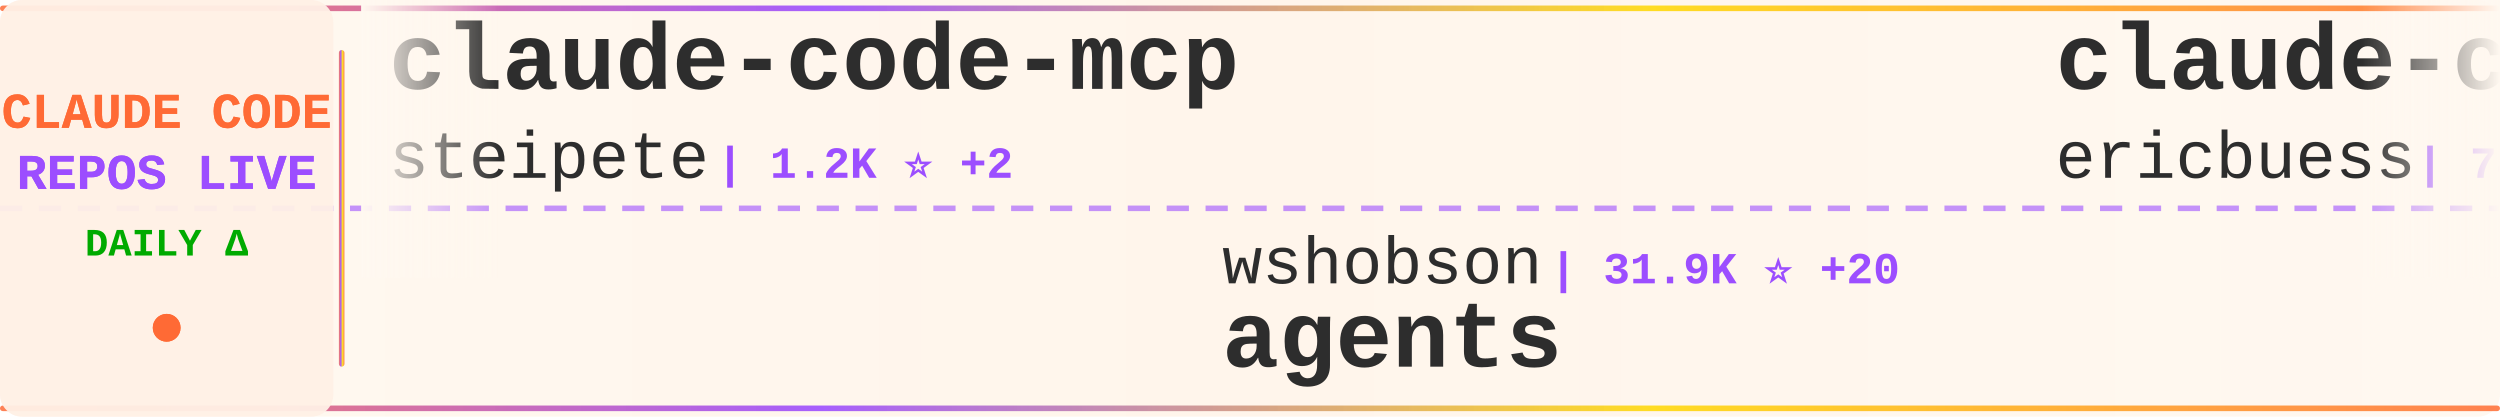
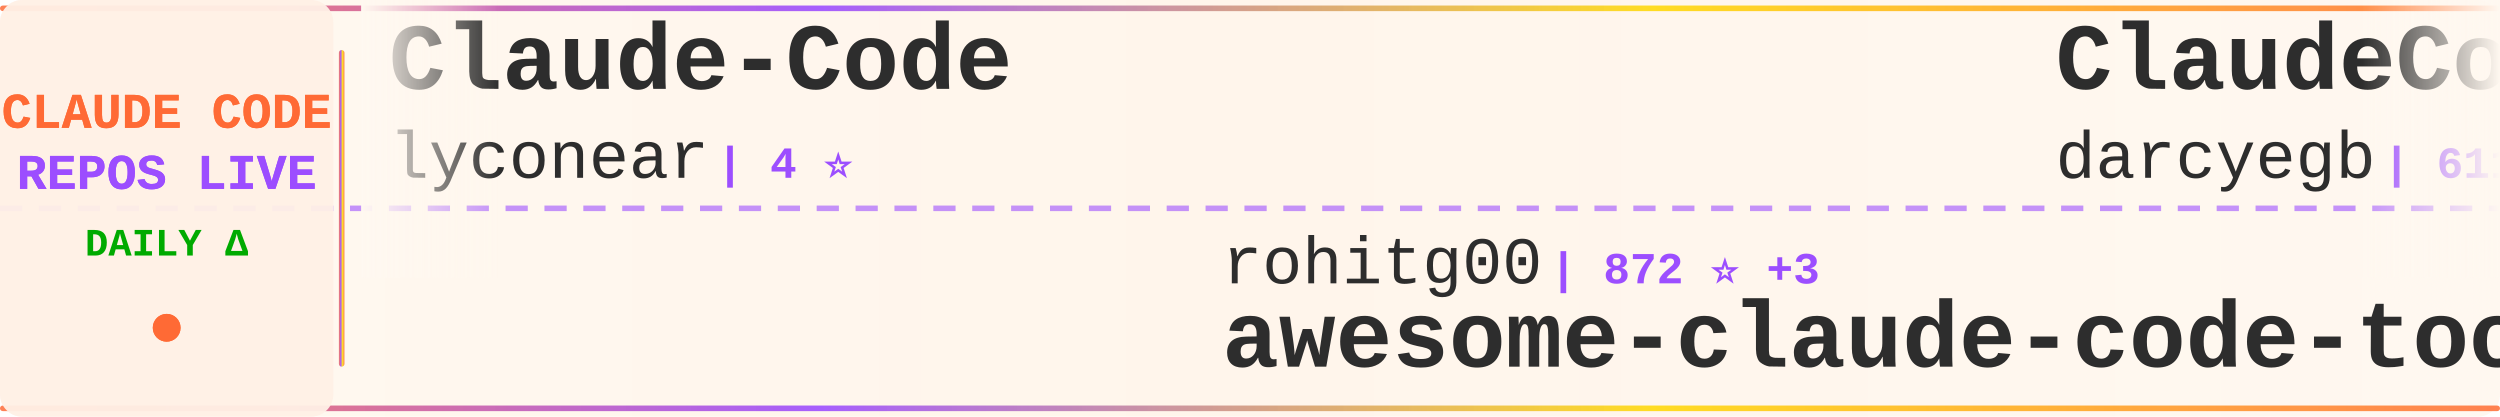
<svg xmlns="http://www.w3.org/2000/svg" width="900" height="150">
  <defs>
    <linearGradient id="tickerBg" x1="0%" y1="0%" x2="100%" y2="0%">
      <stop offset="0%" style="stop-color:#fff8f0;stop-opacity:0.98" />
      <stop offset="50%" style="stop-color:#fff5eb;stop-opacity:1" />
      <stop offset="100%" style="stop-color:#fff8f0;stop-opacity:0.98" />
    </linearGradient>
    <linearGradient id="borderGrad" x1="0%" y1="0%" x2="100%" y2="0%">
      <stop offset="0%" style="stop-color:#FF6B35;stop-opacity:0.85">
        <animate attributeName="stop-opacity" values="0.85;1;0.85" dur="2s" repeatCount="indefinite" />
      </stop>
      <stop offset="33%" style="stop-color:#9C4EFF;stop-opacity:0.9">
        <animate attributeName="stop-opacity" values="0.9;1;0.9" dur="2.2s" repeatCount="indefinite" />
      </stop>
      <stop offset="66%" style="stop-color:#FFD700;stop-opacity:0.85">
        <animate attributeName="stop-opacity" values="0.85;1;0.85" dur="1.8s" repeatCount="indefinite" />
      </stop>
      <stop offset="100%" style="stop-color:#FF6B35;stop-opacity:0.85">
        <animate attributeName="stop-opacity" values="0.85;1;0.85" dur="2s" repeatCount="indefinite" />
      </stop>
    </linearGradient>
    <filter id="textGlow">
      <feGaussianBlur stdDeviation="0.15" result="coloredBlur" />
      <feMerge>
        <feMergeNode in="coloredBlur" />
        <feMergeNode in="SourceGraphic" />
      </feMerge>
    </filter>
    <filter id="metricGlow">
      <feGaussianBlur stdDeviation="0.2" result="coloredBlur" />
      <feMerge>
        <feMergeNode in="coloredBlur" />
        <feMergeNode in="SourceGraphic" />
      </feMerge>
    </filter>
    <linearGradient id="leftFade" x1="0%" y1="0%" x2="100%" y2="0%">
      <stop offset="0%" style="stop-color:#fff8f0;stop-opacity:1" />
      <stop offset="100%" style="stop-color:#fff8f0;stop-opacity:0" />
    </linearGradient>
    <linearGradient id="rightFade" x1="0%" y1="0%" x2="100%" y2="0%">
      <stop offset="0%" style="stop-color:#fff8f0;stop-opacity:0" />
      <stop offset="100%" style="stop-color:#fff8f0;stop-opacity:1" />
    </linearGradient>
  </defs>
  <rect width="900" height="150" fill="url(#tickerBg)" rx="8" />
  <rect x="0" y="2" width="900" height="2" fill="url(#borderGrad)" rx="1" />
  <rect x="0" y="146" width="900" height="2" fill="url(#borderGrad)" rx="1" />
  <line x1="0" y1="75" x2="900" y2="75" stroke="#9C4EFF" stroke-width="2" stroke-dasharray="8 6" opacity="0.6" />
  <rect x="0" y="0" width="120" height="150" fill="#fff0e6" opacity="0.95" rx="8" />
  <text x="60" y="46" font-family="'Courier New', monospace" font-size="18" font-weight="bold" fill="#FF6B35" text-anchor="middle" filter="url(#textGlow)">
    CLAUDE CODE
  </text>
  <text x="60" y="68" font-family="'Courier New', monospace" font-size="18" font-weight="bold" fill="#9C4EFF" text-anchor="middle" filter="url(#textGlow)">
    REPOS LIVE
  </text>
  <text x="60" y="92" font-family="'Courier New', monospace" font-size="14" font-weight="bold" fill="#00aa00" text-anchor="middle">
    DAILY Δ
  </text>
  <circle cx="60" cy="118" r="5" fill="#FF6B35" filter="url(#metricGlow)">
    <animate attributeName="r" values="4;6;4" dur="1.5s" repeatCount="indefinite" />
    <animate attributeName="opacity" values="0.6;1;0.6" dur="1.5s" repeatCount="indefinite" />
  </circle>
  <rect x="122" y="18" width="2" height="114" fill="url(#borderGrad)" rx="1" />
  <clipPath id="tickerClip">
    <rect x="130" y="0" width="770" height="150" />
  </clipPath>
  <g clip-path="url(#tickerClip)">
    <g id="tickerItems">
      <animateTransform attributeName="transform" attributeType="XML" type="translate" from="0 0" to="-3000 0" dur="54s" repeatCount="indefinite" />
      <g transform="translate(0, 0)">
-         <text x="140" y="32" font-family="'Courier New', monospace" font-size="34" font-weight="bold" fill="#2d2d2d">claude-code-mcp</text>
-         <text x="140" y="64" font-family="'Courier New', monospace" font-size="24" font-weight="normal" fill="#2d2d2d" opacity="1.0">steipete</text>
-         <text x="258" y="64" font-family="'Courier New', monospace" font-size="16" font-weight="bold" fill="#9C4EFF"> | 1.2K ⭐ +2</text>
-       </g>
-       <g transform="translate(300, 0)">
-         <text x="140" y="102" font-family="'Courier New', monospace" font-size="24" font-weight="normal" fill="#2d2d2d" opacity="1.0">wshobson</text>
-         <text x="258" y="102" font-family="'Courier New', monospace" font-size="16" font-weight="bold" fill="#9C4EFF"> | 31.9K ⭐ +20</text>
-         <text x="140" y="132" font-family="'Courier New', monospace" font-size="34" font-weight="bold" fill="#2d2d2d">agents</text>
-       </g>
-       <g transform="translate(600, 0)">
-         <text x="140" y="32" font-family="'Courier New', monospace" font-size="34" font-weight="bold" fill="#2d2d2d">claude-code-docs</text>
-         <text x="140" y="64" font-family="'Courier New', monospace" font-size="24" font-weight="normal" fill="#2d2d2d" opacity="1.0">ericbuess</text>
-         <text x="270" y="64" font-family="'Courier New', monospace" font-size="16" font-weight="bold" fill="#9C4EFF"> | 744 ⭐ +2</text>
-       </g>
-       <g transform="translate(900, 0)">
-         <text x="140" y="102" font-family="'Courier New', monospace" font-size="24" font-weight="normal" fill="#2d2d2d" opacity="1.0">cixingguangming55555</text>
-         <text x="402" y="102" font-family="'Courier New', monospace" font-size="16" font-weight="bold" fill="#9C4EFF"> | 2.5K ⭐</text>
-         <text x="140" y="132" font-family="'Courier New', monospace" font-size="34" font-weight="bold" fill="#2d2d2d">wechat-bot</text>
-       </g>
-       <g transform="translate(1200, 0)">
-         <text x="140" y="32" font-family="'Courier New', monospace" font-size="34" font-weight="bold" fill="#2d2d2d">claude-code-spec-workflo...</text>
-         <text x="140" y="64" font-family="'Courier New', monospace" font-size="24" font-weight="normal" fill="#2d2d2d" opacity="1.0">Pimzino</text>
-         <text x="246" y="64" font-family="'Courier New', monospace" font-size="16" font-weight="bold" fill="#9C4EFF"> | 3.6K ⭐ +1</text>
-       </g>
-       <g transform="translate(1500, 0)">
-         <text x="140" y="102" font-family="'Courier New', monospace" font-size="24" font-weight="normal" fill="#2d2d2d" opacity="1.0">timothywarner-org</text>
-         <text x="366" y="102" font-family="'Courier New', monospace" font-size="16" font-weight="bold" fill="#9C4EFF"> | 202 ⭐</text>
-         <text x="140" y="132" font-family="'Courier New', monospace" font-size="34" font-weight="bold" fill="#2d2d2d">claude-code</text>
-       </g>
-       <g transform="translate(1800, 0)">
-         <text x="140" y="32" font-family="'Courier New', monospace" font-size="34" font-weight="bold" fill="#2d2d2d">claude-code-security-rev...</text>
-         <text x="140" y="64" font-family="'Courier New', monospace" font-size="24" font-weight="normal" fill="#2d2d2d" opacity="1.0">anthropics</text>
-         <text x="282" y="64" font-family="'Courier New', monospace" font-size="16" font-weight="bold" fill="#9C4EFF"> | 3.9K ⭐ +5</text>
-       </g>
-       <g transform="translate(2100, 0)">
-         <text x="140" y="102" font-family="'Courier New', monospace" font-size="24" font-weight="normal" fill="#2d2d2d" opacity="1.0">fuergaosi233</text>
-         <text x="306" y="102" font-family="'Courier New', monospace" font-size="16" font-weight="bold" fill="#9C4EFF"> | 2.2K ⭐ +3</text>
-         <text x="140" y="132" font-family="'Courier New', monospace" font-size="34" font-weight="bold" fill="#2d2d2d">claude-code-proxy</text>
-       </g>
-       <g transform="translate(2400, 0)">
        <text x="140" y="32" font-family="'Courier New', monospace" font-size="34" font-weight="bold" fill="#2d2d2d">Claude-Code</text>
        <text x="140" y="64" font-family="'Courier New', monospace" font-size="24" font-weight="normal" fill="#2d2d2d" opacity="1.0">lyconear</text>
        <text x="258" y="64" font-family="'Courier New', monospace" font-size="16" font-weight="bold" fill="#9C4EFF"> | 4 ⭐</text>
      </g>
-       <g transform="translate(2700, 0)">
+       <g transform="translate(300, 0)">
        <text x="140" y="102" font-family="'Courier New', monospace" font-size="24" font-weight="normal" fill="#2d2d2d" opacity="1.0">rohitg00</text>
-         <text x="258" y="102" font-family="'Courier New', monospace" font-size="16" font-weight="bold" fill="#9C4EFF"> | 869 ⭐</text>
+         <text x="258" y="102" font-family="'Courier New', monospace" font-size="16" font-weight="bold" fill="#9C4EFF"> | 872 ⭐ +3</text>
        <text x="140" y="132" font-family="'Courier New', monospace" font-size="34" font-weight="bold" fill="#2d2d2d">awesome-claude-code-tool...</text>
      </g>
+       <g transform="translate(600, 0)">
+         <text x="140" y="32" font-family="'Courier New', monospace" font-size="34" font-weight="bold" fill="#2d2d2d">ClaudeCodeAgents</text>
+         <text x="140" y="64" font-family="'Courier New', monospace" font-size="24" font-weight="normal" fill="#2d2d2d" opacity="1.0">darcyegb</text>
+         <text x="258" y="64" font-family="'Courier New', monospace" font-size="16" font-weight="bold" fill="#9C4EFF"> | 611 ⭐</text>
+       </g>
+       <g transform="translate(900, 0)">
+         <text x="140" y="102" font-family="'Courier New', monospace" font-size="24" font-weight="normal" fill="#2d2d2d" opacity="1.0">Alishahryar1</text>
+         <text x="306" y="102" font-family="'Courier New', monospace" font-size="16" font-weight="bold" fill="#9C4EFF"> | 1.1K ⭐ +2</text>
+         <text x="140" y="132" font-family="'Courier New', monospace" font-size="34" font-weight="bold" fill="#2d2d2d">free-claude-code</text>
+       </g>
+       <g transform="translate(1200, 0)">
+         <text x="140" y="32" font-family="'Courier New', monospace" font-size="34" font-weight="bold" fill="#2d2d2d">wechat-bot</text>
+         <text x="140" y="64" font-family="'Courier New', monospace" font-size="24" font-weight="normal" fill="#2d2d2d" opacity="1.0">cixingguangming55555</text>
+         <text x="402" y="64" font-family="'Courier New', monospace" font-size="16" font-weight="bold" fill="#9C4EFF"> | 2.5K ⭐ -1</text>
+       </g>
+       <g transform="translate(1500, 0)">
+         <text x="140" y="102" font-family="'Courier New', monospace" font-size="24" font-weight="normal" fill="#2d2d2d" opacity="1.0">anomalyco</text>
+         <text x="270" y="102" font-family="'Courier New', monospace" font-size="16" font-weight="bold" fill="#9C4EFF"> | 127.4K ⭐ +173</text>
+         <text x="140" y="132" font-family="'Courier New', monospace" font-size="34" font-weight="bold" fill="#2d2d2d">opencode</text>
+       </g>
+       <g transform="translate(1800, 0)">
+         <text x="140" y="32" font-family="'Courier New', monospace" font-size="34" font-weight="bold" fill="#2d2d2d">claudecodeui</text>
+         <text x="140" y="64" font-family="'Courier New', monospace" font-size="24" font-weight="normal" fill="#2d2d2d" opacity="1.0">siteboon</text>
+         <text x="258" y="64" font-family="'Courier New', monospace" font-size="16" font-weight="bold" fill="#9C4EFF"> | 8.7K ⭐ +3</text>
+       </g>
+       <g transform="translate(2100, 0)">
+         <text x="140" y="102" font-family="'Courier New', monospace" font-size="24" font-weight="normal" fill="#2d2d2d" opacity="1.0">shareAI-lab</text>
+         <text x="294" y="102" font-family="'Courier New', monospace" font-size="16" font-weight="bold" fill="#9C4EFF"> | 35.3K ⭐ +68</text>
+         <text x="140" y="132" font-family="'Courier New', monospace" font-size="34" font-weight="bold" fill="#2d2d2d">learn-claude-code</text>
+       </g>
+       <g transform="translate(2400, 0)">
+         <text x="140" y="32" font-family="'Courier New', monospace" font-size="34" font-weight="bold" fill="#2d2d2d">claude-code-tips</text>
+         <text x="140" y="64" font-family="'Courier New', monospace" font-size="24" font-weight="normal" fill="#2d2d2d" opacity="1.0">ykdojo</text>
+         <text x="234" y="64" font-family="'Courier New', monospace" font-size="16" font-weight="bold" fill="#9C4EFF"> | 6.5K ⭐ +6</text>
+       </g>
+       <g transform="translate(2700, 0)">
+         <text x="140" y="102" font-family="'Courier New', monospace" font-size="24" font-weight="normal" fill="#2d2d2d" opacity="1.0">slopus</text>
+         <text x="234" y="102" font-family="'Courier New', monospace" font-size="16" font-weight="bold" fill="#9C4EFF"> | 15.9K ⭐ +10</text>
+         <text x="140" y="132" font-family="'Courier New', monospace" font-size="34" font-weight="bold" fill="#2d2d2d">happy</text>
+       </g>
      <g transform="translate(3000, 0)">
-         <text x="140" y="32" font-family="'Courier New', monospace" font-size="34" font-weight="bold" fill="#2d2d2d">claude-code-mcp</text>
-         <text x="140" y="64" font-family="'Courier New', monospace" font-size="24" font-weight="normal" fill="#2d2d2d" opacity="1.0">steipete</text>
-         <text x="258" y="64" font-family="'Courier New', monospace" font-size="16" font-weight="bold" fill="#9C4EFF"> | 1.2K ⭐ +2</text>
+         <text x="140" y="32" font-family="'Courier New', monospace" font-size="34" font-weight="bold" fill="#2d2d2d">Claude-Code</text>
+         <text x="140" y="64" font-family="'Courier New', monospace" font-size="24" font-weight="normal" fill="#2d2d2d" opacity="1.0">lyconear</text>
+         <text x="258" y="64" font-family="'Courier New', monospace" font-size="16" font-weight="bold" fill="#9C4EFF"> | 4 ⭐</text>
      </g>
      <g transform="translate(3300, 0)">
-         <text x="140" y="102" font-family="'Courier New', monospace" font-size="24" font-weight="normal" fill="#2d2d2d" opacity="1.0">wshobson</text>
-         <text x="258" y="102" font-family="'Courier New', monospace" font-size="16" font-weight="bold" fill="#9C4EFF"> | 31.9K ⭐ +20</text>
-         <text x="140" y="132" font-family="'Courier New', monospace" font-size="34" font-weight="bold" fill="#2d2d2d">agents</text>
+         <text x="140" y="102" font-family="'Courier New', monospace" font-size="24" font-weight="normal" fill="#2d2d2d" opacity="1.0">rohitg00</text>
+         <text x="258" y="102" font-family="'Courier New', monospace" font-size="16" font-weight="bold" fill="#9C4EFF"> | 872 ⭐ +3</text>
+         <text x="140" y="132" font-family="'Courier New', monospace" font-size="34" font-weight="bold" fill="#2d2d2d">awesome-claude-code-tool...</text>
      </g>
      <g transform="translate(3600, 0)">
-         <text x="140" y="32" font-family="'Courier New', monospace" font-size="34" font-weight="bold" fill="#2d2d2d">claude-code-docs</text>
-         <text x="140" y="64" font-family="'Courier New', monospace" font-size="24" font-weight="normal" fill="#2d2d2d" opacity="1.0">ericbuess</text>
-         <text x="270" y="64" font-family="'Courier New', monospace" font-size="16" font-weight="bold" fill="#9C4EFF"> | 744 ⭐ +2</text>
+         <text x="140" y="32" font-family="'Courier New', monospace" font-size="34" font-weight="bold" fill="#2d2d2d">ClaudeCodeAgents</text>
+         <text x="140" y="64" font-family="'Courier New', monospace" font-size="24" font-weight="normal" fill="#2d2d2d" opacity="1.0">darcyegb</text>
+         <text x="258" y="64" font-family="'Courier New', monospace" font-size="16" font-weight="bold" fill="#9C4EFF"> | 611 ⭐</text>
      </g>
      <g transform="translate(3900, 0)">
-         <text x="140" y="102" font-family="'Courier New', monospace" font-size="24" font-weight="normal" fill="#2d2d2d" opacity="1.0">cixingguangming55555</text>
-         <text x="402" y="102" font-family="'Courier New', monospace" font-size="16" font-weight="bold" fill="#9C4EFF"> | 2.5K ⭐</text>
-         <text x="140" y="132" font-family="'Courier New', monospace" font-size="34" font-weight="bold" fill="#2d2d2d">wechat-bot</text>
+         <text x="140" y="102" font-family="'Courier New', monospace" font-size="24" font-weight="normal" fill="#2d2d2d" opacity="1.0">Alishahryar1</text>
+         <text x="306" y="102" font-family="'Courier New', monospace" font-size="16" font-weight="bold" fill="#9C4EFF"> | 1.1K ⭐ +2</text>
+         <text x="140" y="132" font-family="'Courier New', monospace" font-size="34" font-weight="bold" fill="#2d2d2d">free-claude-code</text>
      </g>
    </g>
  </g>
  <rect x="130" y="0" width="50" height="100" fill="url(#leftFade)" />
  <rect x="850" y="0" width="50" height="100" fill="url(#rightFade)" />
</svg>
